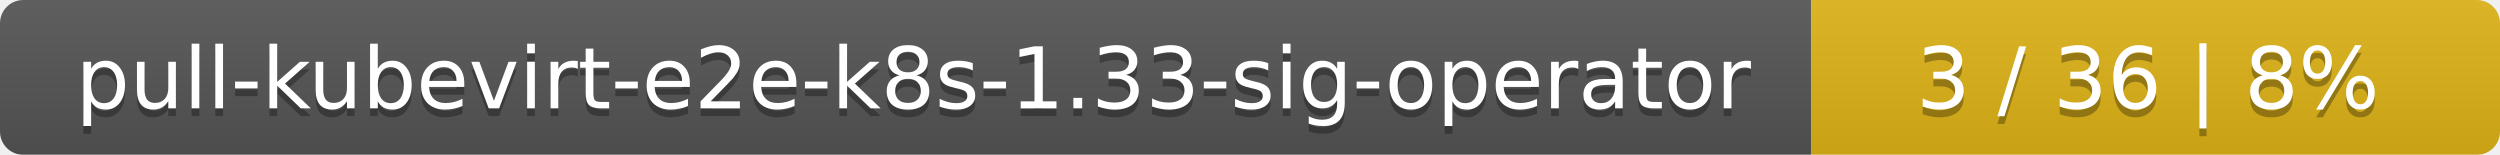
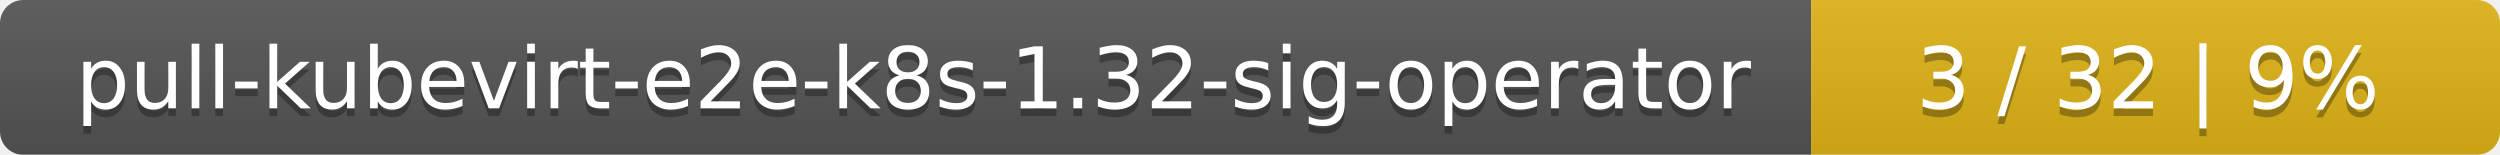
<svg xmlns="http://www.w3.org/2000/svg" width="323" height="20">
  <linearGradient id="smooth" x2="0" y2="100%">
    <stop offset="0" stop-color="#bbb" stop-opacity=".1" />
    <stop offset="1" stop-opacity=".1" />
  </linearGradient>
  <mask id="round">
    <rect width="323" height="20" rx="3" fill="#fff" />
  </mask>
  <g mask="url(#round)">
    <rect width="234" height="20" fill="#555" />
    <rect x="234" width="89" height="20" fill="#dfb317" />
    <rect width="323" height="20" fill="url(#smooth)" />
  </g>
  <g fill="#fff" text-anchor="middle" font-family="DejaVu Sans,Verdana,Geneva,sans-serif" font-size="11">
-     <text x="118" y="15" fill="#010101" fill-opacity=".3">pull-kubevirt-e2e-k8s-1.33-sig-operator</text>
-     <text x="118" y="14">pull-kubevirt-e2e-k8s-1.33-sig-operator</text>
-     <text x="277.5" y="15" fill="#010101" fill-opacity=".3">3 / 36    |    8%</text>
-     <text x="277.5" y="14">3 / 36    |    8%</text>
+     <text x="118" y="15" fill="#010101" fill-opacity=".3">pull-kubevirt-e2e-k8s-1.32-sig-operator</text>
+     <text x="118" y="14">pull-kubevirt-e2e-k8s-1.32-sig-operator</text>
+     <text x="277.5" y="15" fill="#010101" fill-opacity=".3">3 / 32    |    9%</text>
+     <text x="277.5" y="14">3 / 32    |    9%</text>
  </g>
</svg>
